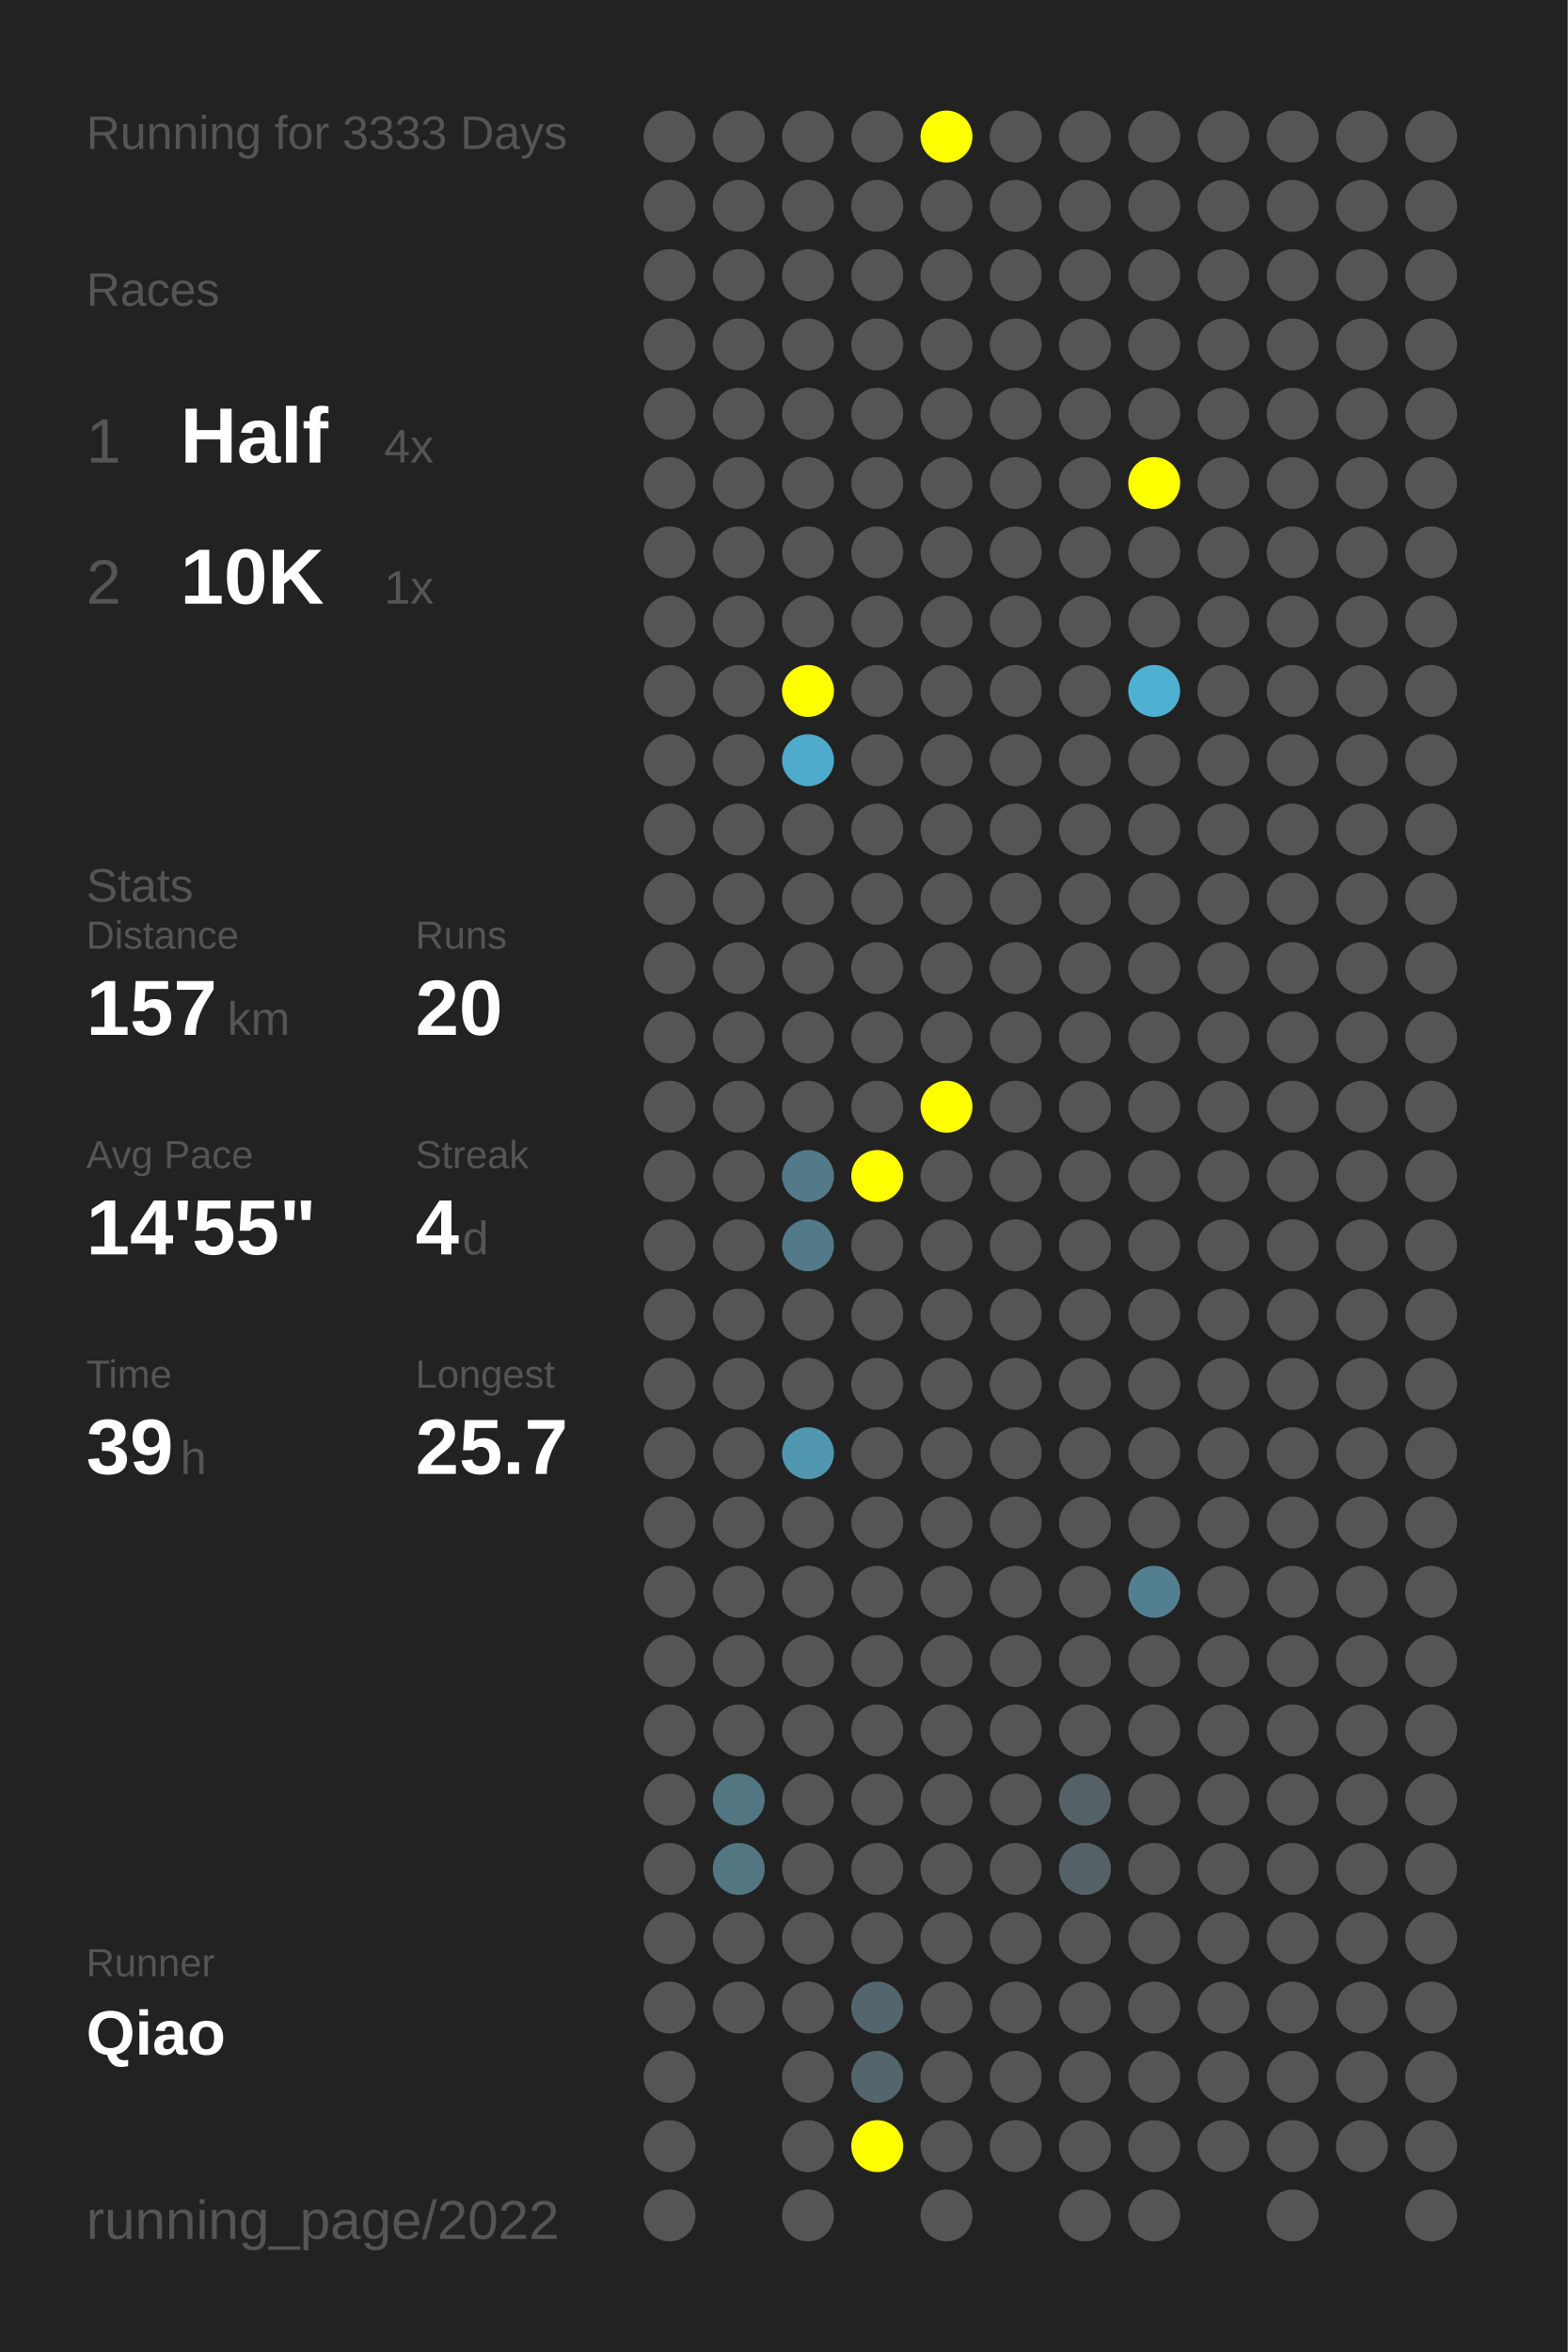
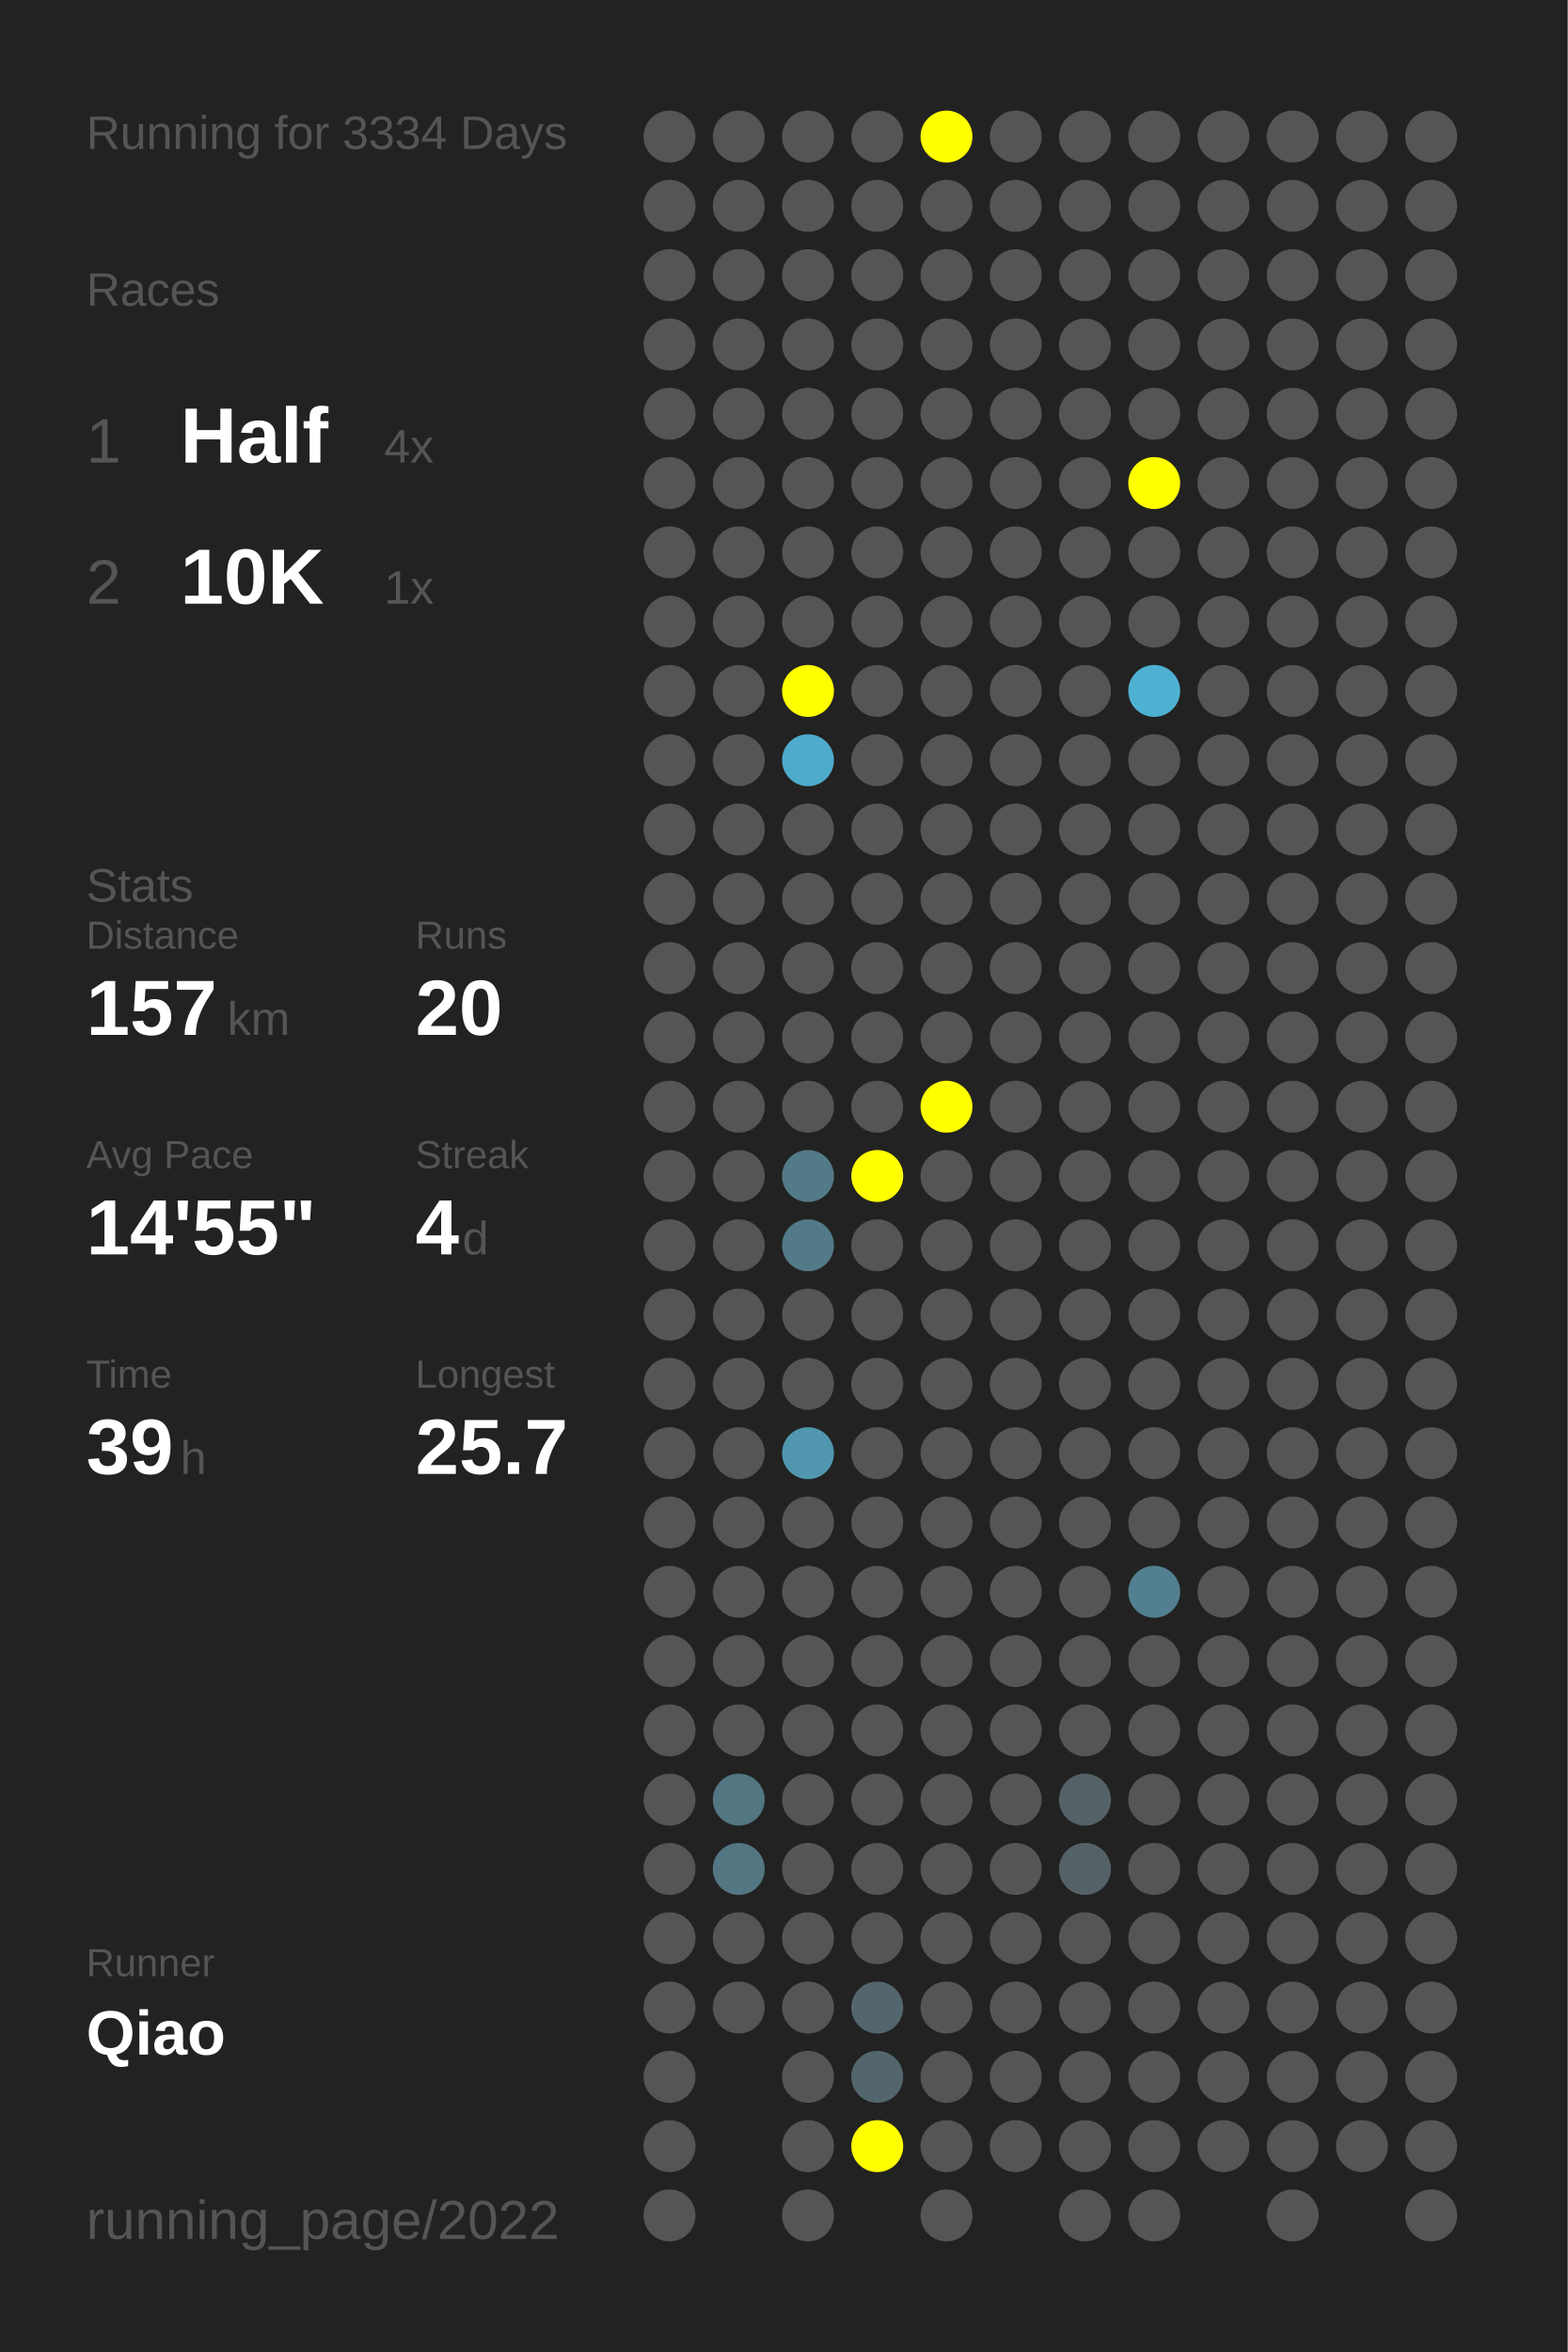
<svg xmlns="http://www.w3.org/2000/svg" baseProfile="full" height="300mm" version="1.1" viewBox="0,0,200,300" width="200mm">
  <defs />
  <rect fill="#222222" height="300" width="200" x="0" y="0" />
-   <text fill="#555555" style="font-size:6px; font-family:Arial;" x="11" y="19">Running for 3333 Days</text>
+   <text fill="#555555" style="font-size:6px; font-family:Arial;" x="11" y="19">Running for 3334 Days</text>
  <text fill="#555555" style="font-size:6px; font-family:Arial;" x="11" y="39">Races</text>
  <text fill="#555555" style="font-size:8px; font-family:Arial;" x="11" y="59">1</text>
  <text fill="#FFFFFF" style="font-size:10px; font-family:Arial; font-weight:bold;" x="23" y="59">Half</text>
  <text fill="#555555" style="font-size:6px; font-family:Arial;" x="49" y="59">4x</text>
  <text fill="#555555" style="font-size:8px; font-family:Arial;" x="11" y="77">2</text>
  <text fill="#FFFFFF" style="font-size:10px; font-family:Arial; font-weight:bold;" x="23" y="77">10K</text>
  <text fill="#555555" style="font-size:6px; font-family:Arial;" x="49" y="77">1x</text>
  <text fill="#555555" style="font-size:6px; font-family:Arial;" x="11" y="115">Stats</text>
  <text fill="#555555" style="font-size:5px; font-family:Arial;" x="11" y="121">Distance</text>
  <text fill="#FFFFFF" style="font-size:10px; font-family:Arial; font-weight:bold;" x="11" y="132">157</text>
  <text fill="#555555" style="font-size:6px; font-family:Arial;" x="29" y="132">km</text>
  <text fill="#555555" style="font-size:5px; font-family:Arial;" x="53" y="121">Runs</text>
  <text fill="#FFFFFF" style="font-size:10px; font-family:Arial; font-weight:bold;" x="53" y="132">20</text>
  <text fill="#555555" style="font-size:5px; font-family:Arial;" x="11" y="149">Avg Pace</text>
  <text fill="#FFFFFF" style="font-size:10px; font-family:Arial; font-weight:bold;" x="11" y="160">14'55"</text>
  <text fill="#555555" style="font-size:5px; font-family:Arial;" x="53" y="149">Streak</text>
  <text fill="#FFFFFF" style="font-size:10px; font-family:Arial; font-weight:bold;" x="53" y="160">4</text>
  <text fill="#555555" style="font-size:6px; font-family:Arial;" x="59" y="160">d</text>
  <text fill="#555555" style="font-size:5px; font-family:Arial;" x="11" y="177">Time</text>
  <text fill="#FFFFFF" style="font-size:10px; font-family:Arial; font-weight:bold;" x="11" y="188">39</text>
  <text fill="#555555" style="font-size:6px; font-family:Arial;" x="23" y="188">h</text>
  <text fill="#555555" style="font-size:5px; font-family:Arial;" x="53" y="177">Longest</text>
  <text fill="#FFFFFF" style="font-size:10px; font-family:Arial; font-weight:bold;" x="53" y="188">25.7</text>
  <text fill="#555555" style="font-size:5px; font-family:Arial;" x="11" y="252.065">Runner</text>
  <text fill="#FFFFFF" style="font-size:8px; font-family:Arial; font-weight:bold;" x="11" y="262.065">Qiao</text>
  <text fill="#555555" style="font-size:7px; font-family:Arial;" x="11" y="285.581">running_page/2022</text>
  <circle cx="85.417" cy="17.419" fill="#555555" r="3.312" />
  <circle cx="85.417" cy="26.258" fill="#555555" r="3.312" />
  <circle cx="85.417" cy="35.097" fill="#555555" r="3.312" />
  <circle cx="85.417" cy="43.935" fill="#555555" r="3.312" />
  <circle cx="85.417" cy="52.774" fill="#555555" r="3.312" />
  <circle cx="85.417" cy="61.613" fill="#555555" r="3.312" />
  <circle cx="85.417" cy="70.452" fill="#555555" r="3.312" />
  <circle cx="85.417" cy="79.29" fill="#555555" r="3.312" />
  <circle cx="85.417" cy="88.129" fill="#555555" r="3.312" />
  <circle cx="85.417" cy="96.968" fill="#555555" r="3.312" />
  <circle cx="85.417" cy="105.806" fill="#555555" r="3.312" />
  <circle cx="85.417" cy="114.645" fill="#555555" r="3.312" />
  <circle cx="85.417" cy="123.484" fill="#555555" r="3.312" />
  <circle cx="85.417" cy="132.323" fill="#555555" r="3.312" />
  <circle cx="85.417" cy="141.161" fill="#555555" r="3.312" />
  <circle cx="85.417" cy="150" fill="#555555" r="3.312" />
  <circle cx="85.417" cy="158.839" fill="#555555" r="3.312" />
  <circle cx="85.417" cy="167.677" fill="#555555" r="3.312" />
  <circle cx="85.417" cy="176.516" fill="#555555" r="3.312" />
  <circle cx="85.417" cy="185.355" fill="#555555" r="3.312" />
  <circle cx="85.417" cy="194.194" fill="#555555" r="3.312" />
  <circle cx="85.417" cy="203.032" fill="#555555" r="3.312" />
  <circle cx="85.417" cy="211.871" fill="#555555" r="3.312" />
  <circle cx="85.417" cy="220.71" fill="#555555" r="3.312" />
  <circle cx="85.417" cy="229.548" fill="#555555" r="3.312" />
  <circle cx="85.417" cy="238.387" fill="#555555" r="3.312" />
  <circle cx="85.417" cy="247.226" fill="#555555" r="3.312" />
  <circle cx="85.417" cy="256.065" fill="#555555" r="3.312" />
  <circle cx="85.417" cy="264.903" fill="#555555" r="3.312" />
  <circle cx="85.417" cy="273.742" fill="#555555" r="3.312" />
  <circle cx="85.417" cy="282.581" fill="#555555" r="3.312" />
  <circle cx="94.25" cy="17.419" fill="#555555" r="3.312" />
  <circle cx="94.25" cy="26.258" fill="#555555" r="3.312" />
  <circle cx="94.25" cy="35.097" fill="#555555" r="3.312" />
  <circle cx="94.25" cy="43.935" fill="#555555" r="3.312" />
  <circle cx="94.25" cy="52.774" fill="#555555" r="3.312" />
  <circle cx="94.25" cy="61.613" fill="#555555" r="3.312" />
  <circle cx="94.25" cy="70.452" fill="#555555" r="3.312" />
  <circle cx="94.25" cy="79.29" fill="#555555" r="3.312" />
  <circle cx="94.25" cy="88.129" fill="#555555" r="3.312" />
  <circle cx="94.25" cy="96.968" fill="#555555" r="3.312" />
  <circle cx="94.25" cy="105.806" fill="#555555" r="3.312" />
  <circle cx="94.25" cy="114.645" fill="#555555" r="3.312" />
  <circle cx="94.25" cy="123.484" fill="#555555" r="3.312" />
  <circle cx="94.25" cy="132.323" fill="#555555" r="3.312" />
  <circle cx="94.25" cy="141.161" fill="#555555" r="3.312" />
  <circle cx="94.25" cy="150" fill="#555555" r="3.312" />
  <circle cx="94.25" cy="158.839" fill="#555555" r="3.312" />
  <circle cx="94.25" cy="167.677" fill="#555555" r="3.312" />
  <circle cx="94.25" cy="176.516" fill="#555555" r="3.312" />
  <circle cx="94.25" cy="185.355" fill="#555555" r="3.312" />
  <circle cx="94.25" cy="194.194" fill="#555555" r="3.312" />
  <circle cx="94.25" cy="203.032" fill="#555555" r="3.312" />
  <circle cx="94.25" cy="211.871" fill="#555555" r="3.312" />
  <circle cx="94.25" cy="220.71" fill="#555555" r="3.312" />
  <circle cx="94.25" cy="229.548" fill="#527682" r="3.312" />
  <circle cx="94.25" cy="238.387" fill="#527682" r="3.312" />
  <circle cx="94.25" cy="247.226" fill="#555555" r="3.312" />
  <circle cx="94.25" cy="256.065" fill="#555555" r="3.312" />
  <circle cx="103.083" cy="17.419" fill="#555555" r="3.312" />
  <circle cx="103.083" cy="26.258" fill="#555555" r="3.312" />
  <circle cx="103.083" cy="35.097" fill="#555555" r="3.312" />
  <circle cx="103.083" cy="43.935" fill="#555555" r="3.312" />
  <circle cx="103.083" cy="52.774" fill="#555555" r="3.312" />
  <circle cx="103.083" cy="61.613" fill="#555555" r="3.312" />
  <circle cx="103.083" cy="70.452" fill="#555555" r="3.312" />
  <circle cx="103.083" cy="79.29" fill="#555555" r="3.312" />
  <circle cx="103.083" cy="88.129" fill="#FFFF00" r="3.312" />
  <circle cx="103.083" cy="96.968" fill="#4fabcb" r="3.312" />
  <circle cx="103.083" cy="105.806" fill="#555555" r="3.312" />
  <circle cx="103.083" cy="114.645" fill="#555555" r="3.312" />
  <circle cx="103.083" cy="123.484" fill="#555555" r="3.312" />
  <circle cx="103.083" cy="132.323" fill="#555555" r="3.312" />
  <circle cx="103.083" cy="141.161" fill="#555555" r="3.312" />
  <circle cx="103.083" cy="150" fill="#527a88" r="3.312" />
  <circle cx="103.083" cy="158.839" fill="#527a88" r="3.312" />
  <circle cx="103.083" cy="167.677" fill="#555555" r="3.312" />
  <circle cx="103.083" cy="176.516" fill="#555555" r="3.312" />
  <circle cx="103.083" cy="185.355" fill="#5097af" r="3.312" />
  <circle cx="103.083" cy="194.194" fill="#555555" r="3.312" />
  <circle cx="103.083" cy="203.032" fill="#555555" r="3.312" />
  <circle cx="103.083" cy="211.871" fill="#555555" r="3.312" />
  <circle cx="103.083" cy="220.71" fill="#555555" r="3.312" />
  <circle cx="103.083" cy="229.548" fill="#555555" r="3.312" />
  <circle cx="103.083" cy="238.387" fill="#555555" r="3.312" />
  <circle cx="103.083" cy="247.226" fill="#555555" r="3.312" />
  <circle cx="103.083" cy="256.065" fill="#555555" r="3.312" />
  <circle cx="103.083" cy="264.903" fill="#555555" r="3.312" />
  <circle cx="103.083" cy="273.742" fill="#555555" r="3.312" />
  <circle cx="103.083" cy="282.581" fill="#555555" r="3.312" />
  <circle cx="111.917" cy="17.419" fill="#555555" r="3.312" />
  <circle cx="111.917" cy="26.258" fill="#555555" r="3.312" />
  <circle cx="111.917" cy="35.097" fill="#555555" r="3.312" />
  <circle cx="111.917" cy="43.935" fill="#555555" r="3.312" />
  <circle cx="111.917" cy="52.774" fill="#555555" r="3.312" />
  <circle cx="111.917" cy="61.613" fill="#555555" r="3.312" />
  <circle cx="111.917" cy="70.452" fill="#555555" r="3.312" />
  <circle cx="111.917" cy="79.29" fill="#555555" r="3.312" />
  <circle cx="111.917" cy="88.129" fill="#555555" r="3.312" />
  <circle cx="111.917" cy="96.968" fill="#555555" r="3.312" />
  <circle cx="111.917" cy="105.806" fill="#555555" r="3.312" />
  <circle cx="111.917" cy="114.645" fill="#555555" r="3.312" />
  <circle cx="111.917" cy="123.484" fill="#555555" r="3.312" />
  <circle cx="111.917" cy="132.323" fill="#555555" r="3.312" />
  <circle cx="111.917" cy="141.161" fill="#555555" r="3.312" />
  <circle cx="111.917" cy="150" fill="#FFFF00" r="3.312" />
  <circle cx="111.917" cy="158.839" fill="#555555" r="3.312" />
  <circle cx="111.917" cy="167.677" fill="#555555" r="3.312" />
  <circle cx="111.917" cy="176.516" fill="#555555" r="3.312" />
  <circle cx="111.917" cy="185.355" fill="#555555" r="3.312" />
  <circle cx="111.917" cy="194.194" fill="#555555" r="3.312" />
  <circle cx="111.917" cy="203.032" fill="#555555" r="3.312" />
  <circle cx="111.917" cy="211.871" fill="#555555" r="3.312" />
  <circle cx="111.917" cy="220.71" fill="#555555" r="3.312" />
  <circle cx="111.917" cy="229.548" fill="#555555" r="3.312" />
  <circle cx="111.917" cy="238.387" fill="#555555" r="3.312" />
  <circle cx="111.917" cy="247.226" fill="#555555" r="3.312" />
  <circle cx="111.917" cy="256.065" fill="#53666d" r="3.312" />
  <circle cx="111.917" cy="264.903" fill="#53666d" r="3.312" />
  <circle cx="111.917" cy="273.742" fill="#FFFF00" r="3.312" />
  <circle cx="120.75" cy="17.419" fill="#FFFF00" r="3.312" />
  <circle cx="120.75" cy="26.258" fill="#555555" r="3.312" />
  <circle cx="120.75" cy="35.097" fill="#555555" r="3.312" />
  <circle cx="120.75" cy="43.935" fill="#555555" r="3.312" />
  <circle cx="120.75" cy="52.774" fill="#555555" r="3.312" />
  <circle cx="120.75" cy="61.613" fill="#555555" r="3.312" />
  <circle cx="120.75" cy="70.452" fill="#555555" r="3.312" />
  <circle cx="120.75" cy="79.29" fill="#555555" r="3.312" />
  <circle cx="120.75" cy="88.129" fill="#555555" r="3.312" />
  <circle cx="120.75" cy="96.968" fill="#555555" r="3.312" />
  <circle cx="120.75" cy="105.806" fill="#555555" r="3.312" />
  <circle cx="120.75" cy="114.645" fill="#555555" r="3.312" />
  <circle cx="120.75" cy="123.484" fill="#555555" r="3.312" />
  <circle cx="120.75" cy="132.323" fill="#555555" r="3.312" />
  <circle cx="120.75" cy="141.161" fill="#FFFF00" r="3.312" />
  <circle cx="120.75" cy="150" fill="#555555" r="3.312" />
  <circle cx="120.75" cy="158.839" fill="#555555" r="3.312" />
  <circle cx="120.75" cy="167.677" fill="#555555" r="3.312" />
  <circle cx="120.75" cy="176.516" fill="#555555" r="3.312" />
  <circle cx="120.75" cy="185.355" fill="#555555" r="3.312" />
  <circle cx="120.75" cy="194.194" fill="#555555" r="3.312" />
  <circle cx="120.75" cy="203.032" fill="#555555" r="3.312" />
  <circle cx="120.75" cy="211.871" fill="#555555" r="3.312" />
  <circle cx="120.75" cy="220.71" fill="#555555" r="3.312" />
  <circle cx="120.75" cy="229.548" fill="#555555" r="3.312" />
  <circle cx="120.75" cy="238.387" fill="#555555" r="3.312" />
  <circle cx="120.75" cy="247.226" fill="#555555" r="3.312" />
  <circle cx="120.75" cy="256.065" fill="#555555" r="3.312" />
  <circle cx="120.75" cy="264.903" fill="#555555" r="3.312" />
  <circle cx="120.75" cy="273.742" fill="#555555" r="3.312" />
  <circle cx="120.75" cy="282.581" fill="#555555" r="3.312" />
  <circle cx="129.583" cy="17.419" fill="#555555" r="3.312" />
  <circle cx="129.583" cy="26.258" fill="#555555" r="3.312" />
  <circle cx="129.583" cy="35.097" fill="#555555" r="3.312" />
  <circle cx="129.583" cy="43.935" fill="#555555" r="3.312" />
  <circle cx="129.583" cy="52.774" fill="#555555" r="3.312" />
  <circle cx="129.583" cy="61.613" fill="#555555" r="3.312" />
  <circle cx="129.583" cy="70.452" fill="#555555" r="3.312" />
  <circle cx="129.583" cy="79.29" fill="#555555" r="3.312" />
  <circle cx="129.583" cy="88.129" fill="#555555" r="3.312" />
  <circle cx="129.583" cy="96.968" fill="#555555" r="3.312" />
  <circle cx="129.583" cy="105.806" fill="#555555" r="3.312" />
  <circle cx="129.583" cy="114.645" fill="#555555" r="3.312" />
  <circle cx="129.583" cy="123.484" fill="#555555" r="3.312" />
  <circle cx="129.583" cy="132.323" fill="#555555" r="3.312" />
  <circle cx="129.583" cy="141.161" fill="#555555" r="3.312" />
  <circle cx="129.583" cy="150" fill="#555555" r="3.312" />
  <circle cx="129.583" cy="158.839" fill="#555555" r="3.312" />
  <circle cx="129.583" cy="167.677" fill="#555555" r="3.312" />
  <circle cx="129.583" cy="176.516" fill="#555555" r="3.312" />
  <circle cx="129.583" cy="185.355" fill="#555555" r="3.312" />
  <circle cx="129.583" cy="194.194" fill="#555555" r="3.312" />
  <circle cx="129.583" cy="203.032" fill="#555555" r="3.312" />
  <circle cx="129.583" cy="211.871" fill="#555555" r="3.312" />
  <circle cx="129.583" cy="220.71" fill="#555555" r="3.312" />
  <circle cx="129.583" cy="229.548" fill="#555555" r="3.312" />
  <circle cx="129.583" cy="238.387" fill="#555555" r="3.312" />
  <circle cx="129.583" cy="247.226" fill="#555555" r="3.312" />
  <circle cx="129.583" cy="256.065" fill="#555555" r="3.312" />
  <circle cx="129.583" cy="264.903" fill="#555555" r="3.312" />
  <circle cx="129.583" cy="273.742" fill="#555555" r="3.312" />
  <circle cx="138.417" cy="17.419" fill="#555555" r="3.312" />
  <circle cx="138.417" cy="26.258" fill="#555555" r="3.312" />
  <circle cx="138.417" cy="35.097" fill="#555555" r="3.312" />
  <circle cx="138.417" cy="43.935" fill="#555555" r="3.312" />
  <circle cx="138.417" cy="52.774" fill="#555555" r="3.312" />
  <circle cx="138.417" cy="61.613" fill="#555555" r="3.312" />
  <circle cx="138.417" cy="70.452" fill="#555555" r="3.312" />
  <circle cx="138.417" cy="79.29" fill="#555555" r="3.312" />
  <circle cx="138.417" cy="88.129" fill="#555555" r="3.312" />
  <circle cx="138.417" cy="96.968" fill="#555555" r="3.312" />
  <circle cx="138.417" cy="105.806" fill="#555555" r="3.312" />
  <circle cx="138.417" cy="114.645" fill="#555555" r="3.312" />
  <circle cx="138.417" cy="123.484" fill="#555555" r="3.312" />
  <circle cx="138.417" cy="132.323" fill="#555555" r="3.312" />
  <circle cx="138.417" cy="141.161" fill="#555555" r="3.312" />
  <circle cx="138.417" cy="150" fill="#555555" r="3.312" />
  <circle cx="138.417" cy="158.839" fill="#555555" r="3.312" />
  <circle cx="138.417" cy="167.677" fill="#555555" r="3.312" />
  <circle cx="138.417" cy="176.516" fill="#555555" r="3.312" />
  <circle cx="138.417" cy="185.355" fill="#555555" r="3.312" />
  <circle cx="138.417" cy="194.194" fill="#555555" r="3.312" />
  <circle cx="138.417" cy="203.032" fill="#555555" r="3.312" />
  <circle cx="138.417" cy="211.871" fill="#555555" r="3.312" />
  <circle cx="138.417" cy="220.71" fill="#555555" r="3.312" />
  <circle cx="138.417" cy="229.548" fill="#546267" r="3.312" />
  <circle cx="138.417" cy="238.387" fill="#546267" r="3.312" />
  <circle cx="138.417" cy="247.226" fill="#555555" r="3.312" />
  <circle cx="138.417" cy="256.065" fill="#555555" r="3.312" />
  <circle cx="138.417" cy="264.903" fill="#555555" r="3.312" />
  <circle cx="138.417" cy="273.742" fill="#555555" r="3.312" />
  <circle cx="138.417" cy="282.581" fill="#555555" r="3.312" />
  <circle cx="147.25" cy="17.419" fill="#555555" r="3.312" />
  <circle cx="147.25" cy="26.258" fill="#555555" r="3.312" />
  <circle cx="147.25" cy="35.097" fill="#555555" r="3.312" />
  <circle cx="147.25" cy="43.935" fill="#555555" r="3.312" />
  <circle cx="147.25" cy="52.774" fill="#555555" r="3.312" />
  <circle cx="147.25" cy="61.613" fill="#FFFF00" r="3.312" />
  <circle cx="147.25" cy="70.452" fill="#555555" r="3.312" />
  <circle cx="147.25" cy="79.29" fill="#555555" r="3.312" />
  <circle cx="147.25" cy="88.129" fill="#4fb1d2" r="3.312" />
  <circle cx="147.25" cy="96.968" fill="#555555" r="3.312" />
  <circle cx="147.25" cy="105.806" fill="#555555" r="3.312" />
  <circle cx="147.25" cy="114.645" fill="#555555" r="3.312" />
  <circle cx="147.25" cy="123.484" fill="#555555" r="3.312" />
  <circle cx="147.25" cy="132.323" fill="#555555" r="3.312" />
  <circle cx="147.25" cy="141.161" fill="#555555" r="3.312" />
  <circle cx="147.25" cy="150" fill="#555555" r="3.312" />
  <circle cx="147.25" cy="158.839" fill="#555555" r="3.312" />
  <circle cx="147.25" cy="167.677" fill="#555555" r="3.312" />
  <circle cx="147.25" cy="176.516" fill="#555555" r="3.312" />
  <circle cx="147.25" cy="185.355" fill="#555555" r="3.312" />
  <circle cx="147.25" cy="194.194" fill="#555555" r="3.312" />
  <circle cx="147.25" cy="203.032" fill="#528090" r="3.312" />
  <circle cx="147.25" cy="211.871" fill="#555555" r="3.312" />
  <circle cx="147.25" cy="220.71" fill="#555555" r="3.312" />
  <circle cx="147.25" cy="229.548" fill="#555555" r="3.312" />
  <circle cx="147.25" cy="238.387" fill="#555555" r="3.312" />
  <circle cx="147.25" cy="247.226" fill="#555555" r="3.312" />
  <circle cx="147.25" cy="256.065" fill="#555555" r="3.312" />
  <circle cx="147.25" cy="264.903" fill="#555555" r="3.312" />
  <circle cx="147.25" cy="273.742" fill="#555555" r="3.312" />
  <circle cx="147.25" cy="282.581" fill="#555555" r="3.312" />
  <circle cx="156.083" cy="17.419" fill="#555555" r="3.312" />
  <circle cx="156.083" cy="26.258" fill="#555555" r="3.312" />
  <circle cx="156.083" cy="35.097" fill="#555555" r="3.312" />
  <circle cx="156.083" cy="43.935" fill="#555555" r="3.312" />
  <circle cx="156.083" cy="52.774" fill="#555555" r="3.312" />
  <circle cx="156.083" cy="61.613" fill="#555555" r="3.312" />
  <circle cx="156.083" cy="70.452" fill="#555555" r="3.312" />
  <circle cx="156.083" cy="79.29" fill="#555555" r="3.312" />
  <circle cx="156.083" cy="88.129" fill="#555555" r="3.312" />
  <circle cx="156.083" cy="96.968" fill="#555555" r="3.312" />
  <circle cx="156.083" cy="105.806" fill="#555555" r="3.312" />
  <circle cx="156.083" cy="114.645" fill="#555555" r="3.312" />
  <circle cx="156.083" cy="123.484" fill="#555555" r="3.312" />
  <circle cx="156.083" cy="132.323" fill="#555555" r="3.312" />
  <circle cx="156.083" cy="141.161" fill="#555555" r="3.312" />
  <circle cx="156.083" cy="150" fill="#555555" r="3.312" />
  <circle cx="156.083" cy="158.839" fill="#555555" r="3.312" />
  <circle cx="156.083" cy="167.677" fill="#555555" r="3.312" />
  <circle cx="156.083" cy="176.516" fill="#555555" r="3.312" />
  <circle cx="156.083" cy="185.355" fill="#555555" r="3.312" />
  <circle cx="156.083" cy="194.194" fill="#555555" r="3.312" />
  <circle cx="156.083" cy="203.032" fill="#555555" r="3.312" />
  <circle cx="156.083" cy="211.871" fill="#555555" r="3.312" />
  <circle cx="156.083" cy="220.71" fill="#555555" r="3.312" />
  <circle cx="156.083" cy="229.548" fill="#555555" r="3.312" />
  <circle cx="156.083" cy="238.387" fill="#555555" r="3.312" />
  <circle cx="156.083" cy="247.226" fill="#555555" r="3.312" />
  <circle cx="156.083" cy="256.065" fill="#555555" r="3.312" />
  <circle cx="156.083" cy="264.903" fill="#555555" r="3.312" />
  <circle cx="156.083" cy="273.742" fill="#555555" r="3.312" />
  <circle cx="164.917" cy="17.419" fill="#555555" r="3.312" />
  <circle cx="164.917" cy="26.258" fill="#555555" r="3.312" />
  <circle cx="164.917" cy="35.097" fill="#555555" r="3.312" />
  <circle cx="164.917" cy="43.935" fill="#555555" r="3.312" />
  <circle cx="164.917" cy="52.774" fill="#555555" r="3.312" />
  <circle cx="164.917" cy="61.613" fill="#555555" r="3.312" />
  <circle cx="164.917" cy="70.452" fill="#555555" r="3.312" />
  <circle cx="164.917" cy="79.29" fill="#555555" r="3.312" />
  <circle cx="164.917" cy="88.129" fill="#555555" r="3.312" />
  <circle cx="164.917" cy="96.968" fill="#555555" r="3.312" />
  <circle cx="164.917" cy="105.806" fill="#555555" r="3.312" />
  <circle cx="164.917" cy="114.645" fill="#555555" r="3.312" />
  <circle cx="164.917" cy="123.484" fill="#555555" r="3.312" />
  <circle cx="164.917" cy="132.323" fill="#555555" r="3.312" />
  <circle cx="164.917" cy="141.161" fill="#555555" r="3.312" />
  <circle cx="164.917" cy="150" fill="#555555" r="3.312" />
  <circle cx="164.917" cy="158.839" fill="#555555" r="3.312" />
  <circle cx="164.917" cy="167.677" fill="#555555" r="3.312" />
  <circle cx="164.917" cy="176.516" fill="#555555" r="3.312" />
  <circle cx="164.917" cy="185.355" fill="#555555" r="3.312" />
  <circle cx="164.917" cy="194.194" fill="#555555" r="3.312" />
  <circle cx="164.917" cy="203.032" fill="#555555" r="3.312" />
  <circle cx="164.917" cy="211.871" fill="#555555" r="3.312" />
  <circle cx="164.917" cy="220.71" fill="#555555" r="3.312" />
  <circle cx="164.917" cy="229.548" fill="#555555" r="3.312" />
  <circle cx="164.917" cy="238.387" fill="#555555" r="3.312" />
  <circle cx="164.917" cy="247.226" fill="#555555" r="3.312" />
  <circle cx="164.917" cy="256.065" fill="#555555" r="3.312" />
  <circle cx="164.917" cy="264.903" fill="#555555" r="3.312" />
  <circle cx="164.917" cy="273.742" fill="#555555" r="3.312" />
  <circle cx="164.917" cy="282.581" fill="#555555" r="3.312" />
  <circle cx="173.75" cy="17.419" fill="#555555" r="3.312" />
  <circle cx="173.75" cy="26.258" fill="#555555" r="3.312" />
  <circle cx="173.75" cy="35.097" fill="#555555" r="3.312" />
  <circle cx="173.75" cy="43.935" fill="#555555" r="3.312" />
  <circle cx="173.75" cy="52.774" fill="#555555" r="3.312" />
  <circle cx="173.75" cy="61.613" fill="#555555" r="3.312" />
  <circle cx="173.75" cy="70.452" fill="#555555" r="3.312" />
  <circle cx="173.75" cy="79.29" fill="#555555" r="3.312" />
  <circle cx="173.75" cy="88.129" fill="#555555" r="3.312" />
  <circle cx="173.75" cy="96.968" fill="#555555" r="3.312" />
  <circle cx="173.75" cy="105.806" fill="#555555" r="3.312" />
  <circle cx="173.75" cy="114.645" fill="#555555" r="3.312" />
  <circle cx="173.75" cy="123.484" fill="#555555" r="3.312" />
  <circle cx="173.75" cy="132.323" fill="#555555" r="3.312" />
  <circle cx="173.75" cy="141.161" fill="#555555" r="3.312" />
  <circle cx="173.75" cy="150" fill="#555555" r="3.312" />
  <circle cx="173.75" cy="158.839" fill="#555555" r="3.312" />
  <circle cx="173.75" cy="167.677" fill="#555555" r="3.312" />
  <circle cx="173.75" cy="176.516" fill="#555555" r="3.312" />
  <circle cx="173.75" cy="185.355" fill="#555555" r="3.312" />
  <circle cx="173.75" cy="194.194" fill="#555555" r="3.312" />
  <circle cx="173.75" cy="203.032" fill="#555555" r="3.312" />
  <circle cx="173.75" cy="211.871" fill="#555555" r="3.312" />
  <circle cx="173.75" cy="220.71" fill="#555555" r="3.312" />
  <circle cx="173.75" cy="229.548" fill="#555555" r="3.312" />
  <circle cx="173.75" cy="238.387" fill="#555555" r="3.312" />
  <circle cx="173.75" cy="247.226" fill="#555555" r="3.312" />
  <circle cx="173.75" cy="256.065" fill="#555555" r="3.312" />
  <circle cx="173.75" cy="264.903" fill="#555555" r="3.312" />
  <circle cx="173.75" cy="273.742" fill="#555555" r="3.312" />
  <circle cx="182.583" cy="17.419" fill="#555555" r="3.312" />
  <circle cx="182.583" cy="26.258" fill="#555555" r="3.312" />
  <circle cx="182.583" cy="35.097" fill="#555555" r="3.312" />
  <circle cx="182.583" cy="43.935" fill="#555555" r="3.312" />
  <circle cx="182.583" cy="52.774" fill="#555555" r="3.312" />
  <circle cx="182.583" cy="61.613" fill="#555555" r="3.312" />
  <circle cx="182.583" cy="70.452" fill="#555555" r="3.312" />
  <circle cx="182.583" cy="79.29" fill="#555555" r="3.312" />
  <circle cx="182.583" cy="88.129" fill="#555555" r="3.312" />
  <circle cx="182.583" cy="96.968" fill="#555555" r="3.312" />
  <circle cx="182.583" cy="105.806" fill="#555555" r="3.312" />
  <circle cx="182.583" cy="114.645" fill="#555555" r="3.312" />
  <circle cx="182.583" cy="123.484" fill="#555555" r="3.312" />
  <circle cx="182.583" cy="132.323" fill="#555555" r="3.312" />
  <circle cx="182.583" cy="141.161" fill="#555555" r="3.312" />
  <circle cx="182.583" cy="150" fill="#555555" r="3.312" />
  <circle cx="182.583" cy="158.839" fill="#555555" r="3.312" />
  <circle cx="182.583" cy="167.677" fill="#555555" r="3.312" />
  <circle cx="182.583" cy="176.516" fill="#555555" r="3.312" />
  <circle cx="182.583" cy="185.355" fill="#555555" r="3.312" />
  <circle cx="182.583" cy="194.194" fill="#555555" r="3.312" />
  <circle cx="182.583" cy="203.032" fill="#555555" r="3.312" />
  <circle cx="182.583" cy="211.871" fill="#555555" r="3.312" />
  <circle cx="182.583" cy="220.71" fill="#555555" r="3.312" />
  <circle cx="182.583" cy="229.548" fill="#555555" r="3.312" />
  <circle cx="182.583" cy="238.387" fill="#555555" r="3.312" />
  <circle cx="182.583" cy="247.226" fill="#555555" r="3.312" />
  <circle cx="182.583" cy="256.065" fill="#555555" r="3.312" />
  <circle cx="182.583" cy="264.903" fill="#555555" r="3.312" />
  <circle cx="182.583" cy="273.742" fill="#555555" r="3.312" />
  <circle cx="182.583" cy="282.581" fill="#555555" r="3.312" />
</svg>
